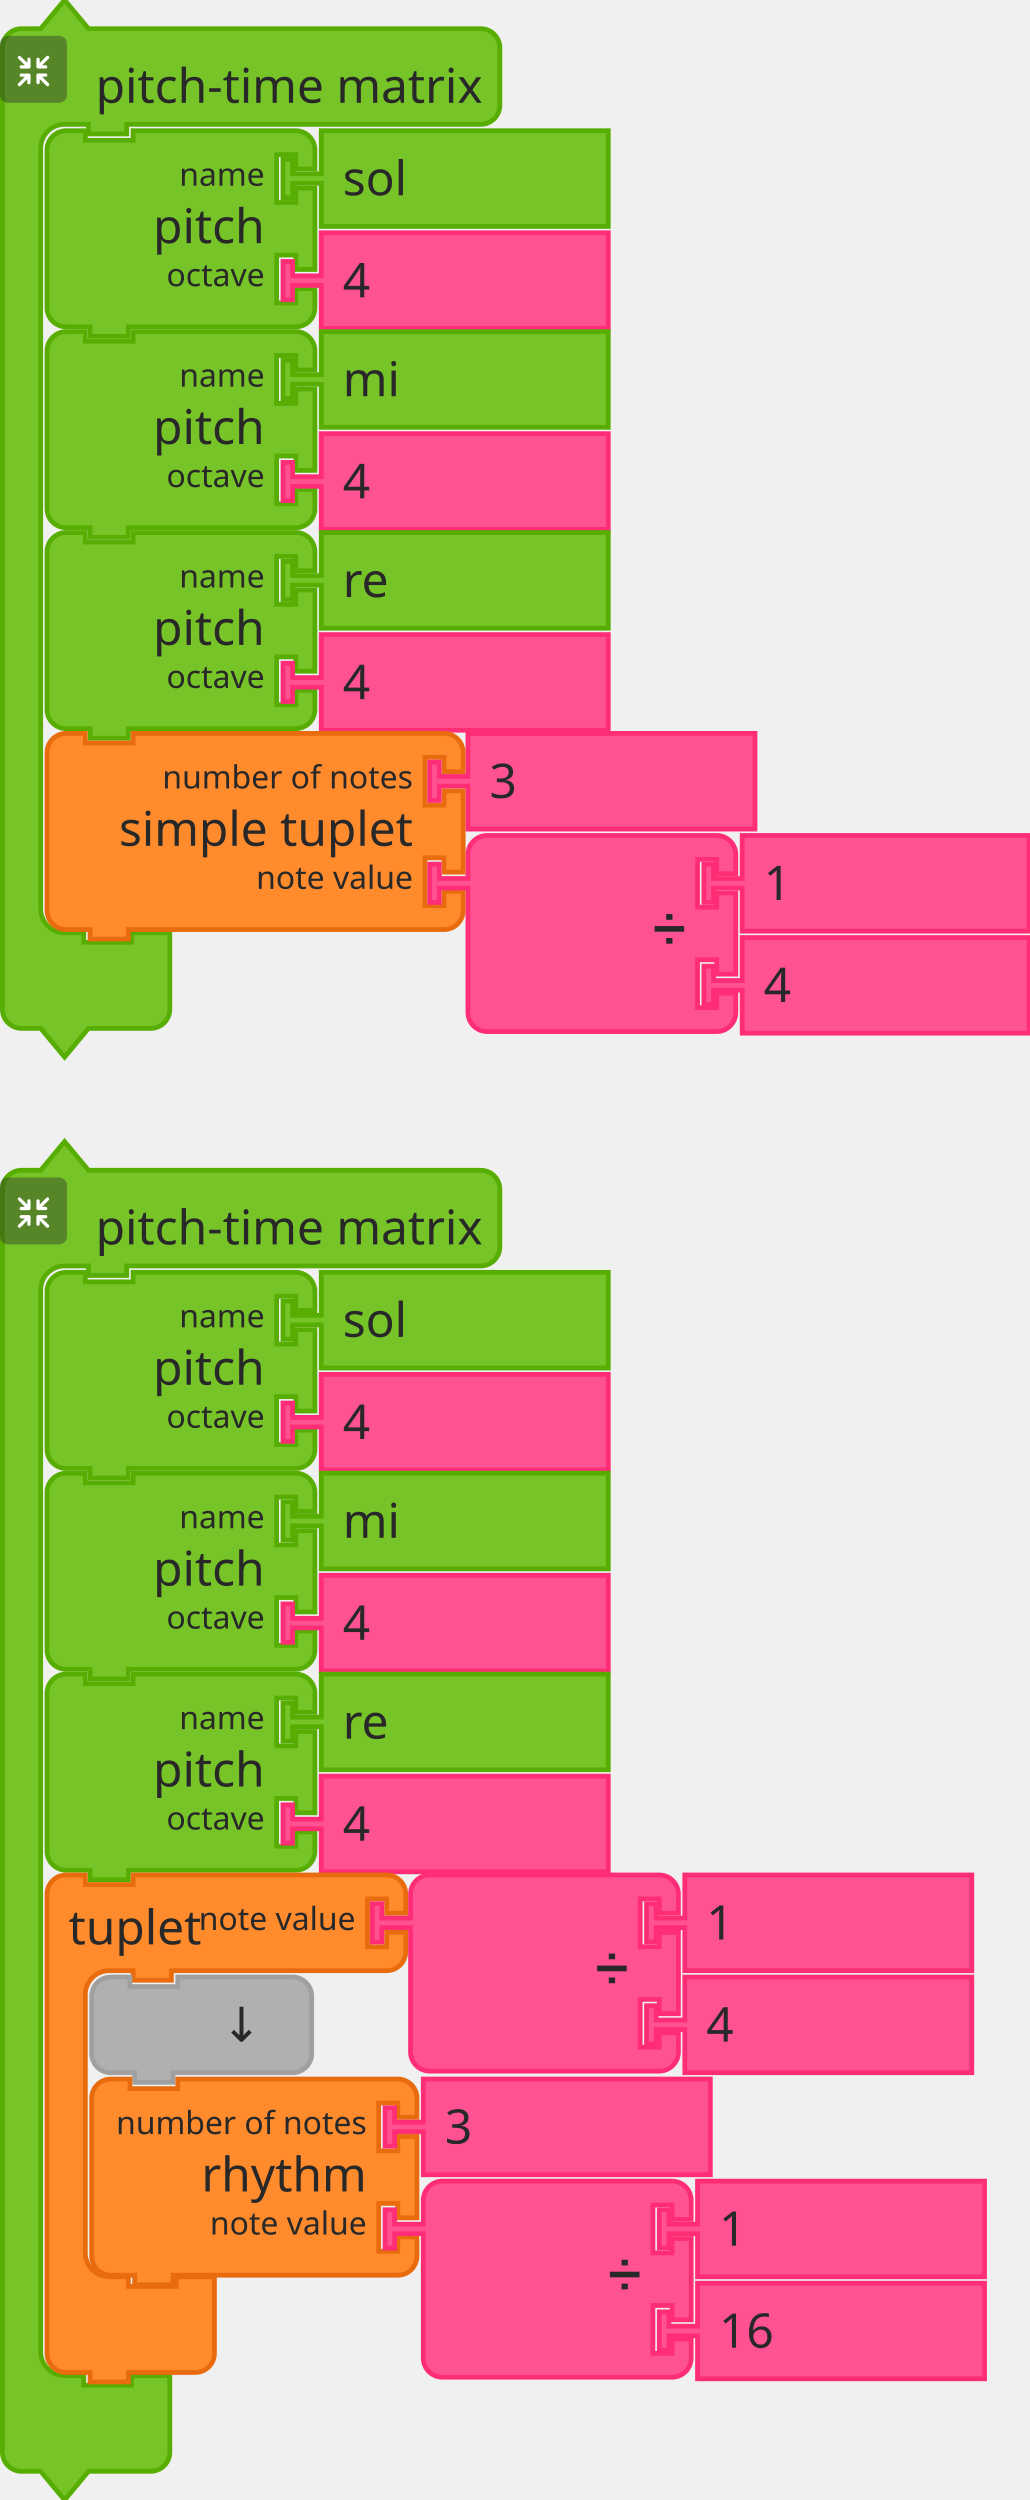
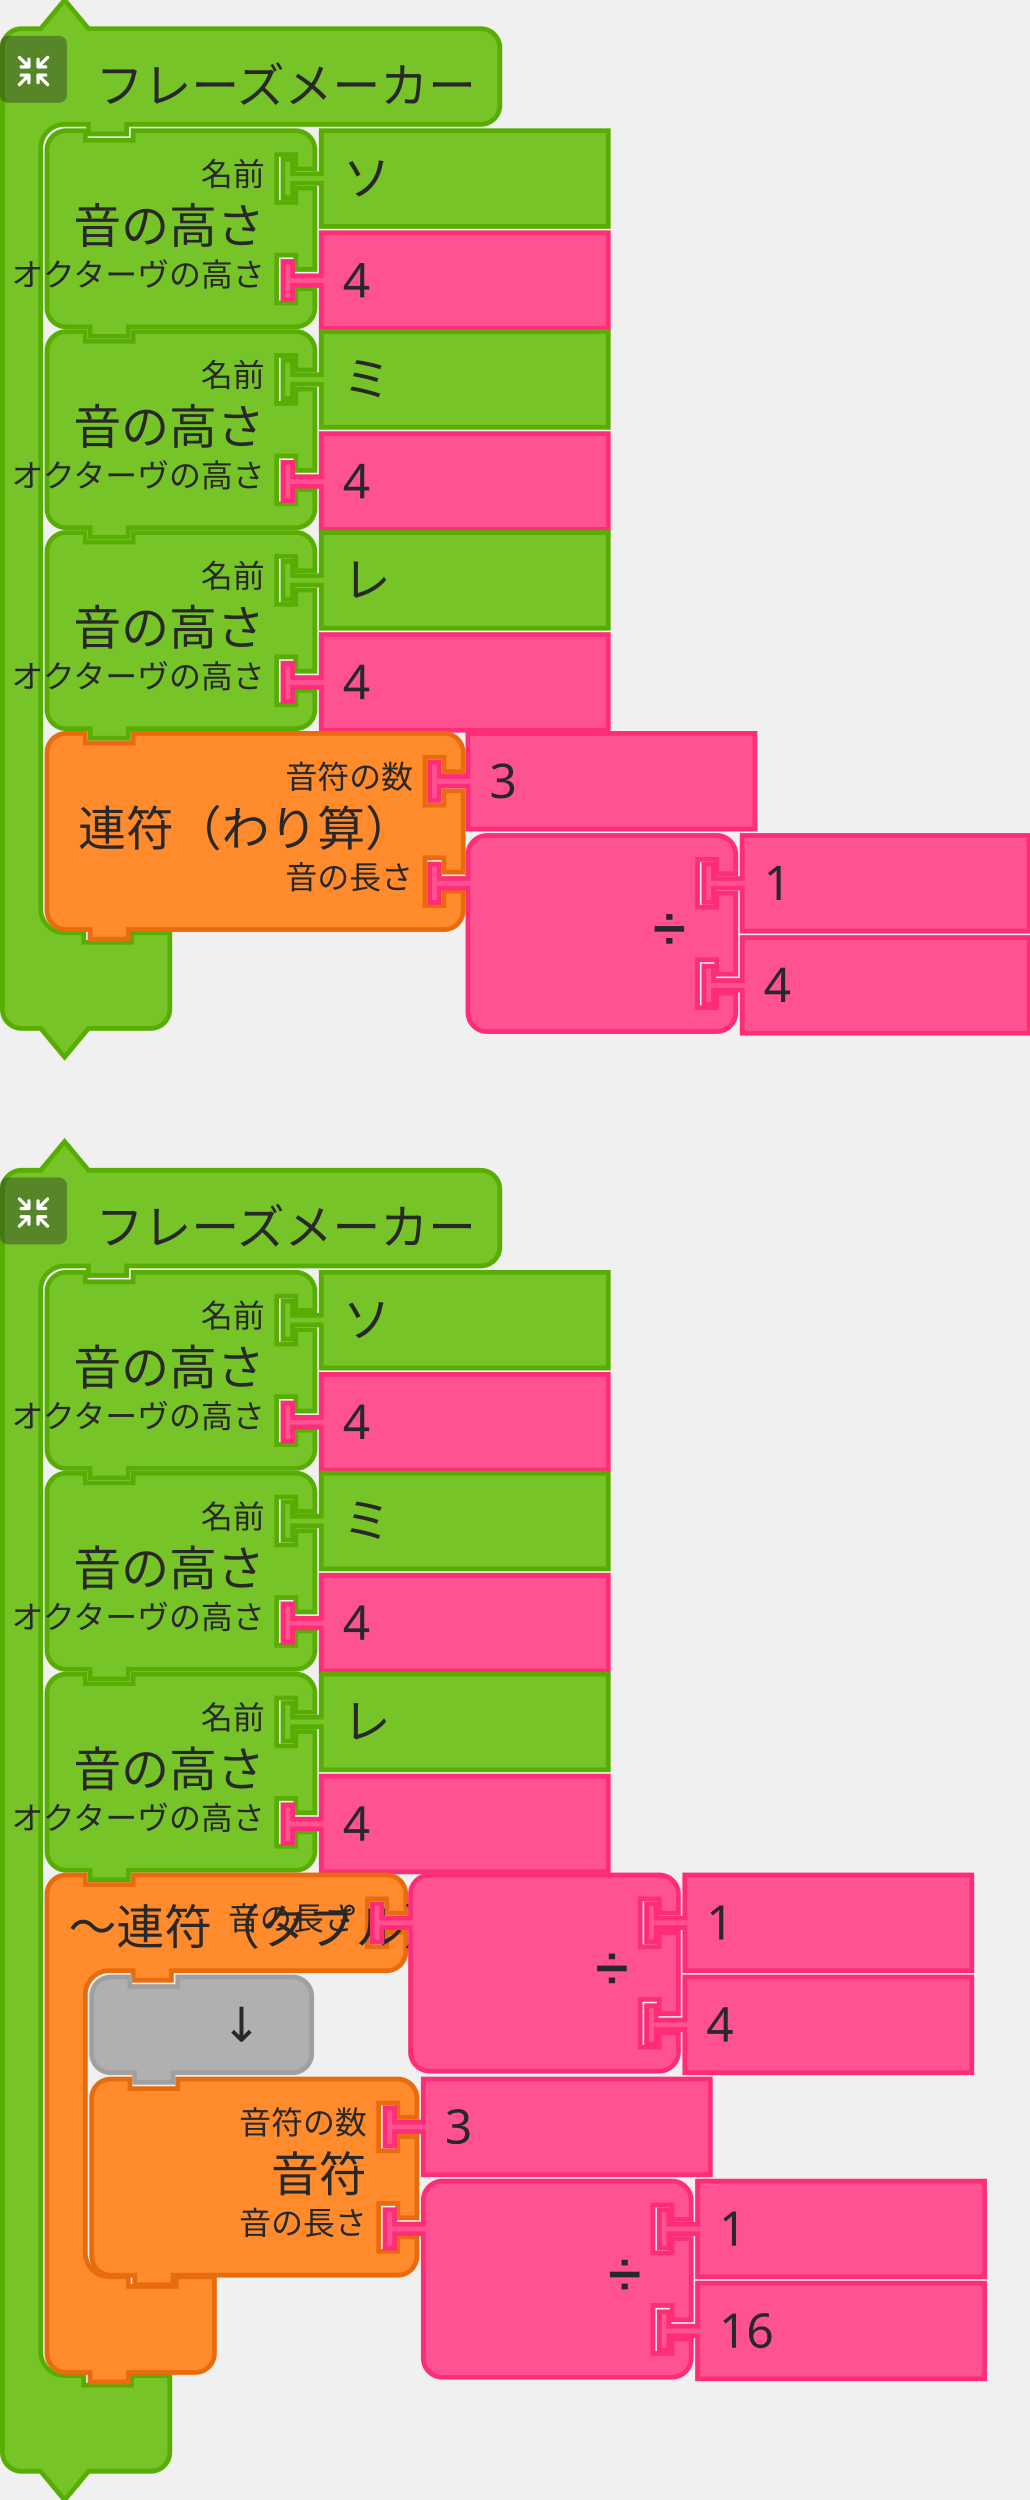
<svg xmlns="http://www.w3.org/2000/svg" width="323" height="784">
  <rect id="backgroundrect" width="100%" height="100%" x="0" y="0" fill="none" stroke="none" />
  <g class="currentLayer" style="">
    <g class="">
      <g id="svg_15" class="">
        <g id="svg_16">
          <g transform="translate(239, 169) scale(1.5)" id="svg_17">
            <path d="m-158.833,-98.667 L-158.833,-102.667 A4,4 90 0 1 -154.833,-106.667 L-150.833,-106.667 L-145.833,-112.667 L-140.833,-106.667 L-131.833,-106.667 L-62.833,-106.667 L-58.833,-106.667 A4,4 90 0 1 -54.833,-102.667 L-54.833,-98.667 L-54.833,-94.667 L-54.833,-90.667 A4,4 90 0 1 -58.833,-86.667 L-62.833,-86.667 L-131.833,-86.667 L-132.833,-86.667 L-132.833,-84.667 L-140.833,-84.667 L-140.833,-86.667 L-141.833,-86.667 L-145.833,-86.667 A5,5 90 0 0 -150.833,-81.667 L-150.833,-77.667 L-150.833,-73.667 L-150.833,73.333 L-150.833,77.333 A5,5 90 0 0 -145.833,82.333 L-141.833,82.333 L-141.833,84.333 L-131.833,84.333 L-131.833,82.333 L-123.833,82.333 L-123.833,88.333 L-123.833,94.333 L-123.833,98.333 A4,4 90 0 1 -127.833,102.333 L-131.833,102.333 L-140.833,102.333 L-145.833,108.333 L-150.833,102.333 L-154.833,102.333 A4,4 90 0 1 -158.833,98.333 L-158.833,94.333 z" style="fill:#77C428;fill-opacity:1;stroke:#57AD02;stroke-width:1;stroke-linecap:round;stroke-opacity:1;" id="svg_18" />
            <text style="font-size:10px;fill:#282828;font-family:sans-serif;text-anchor:start" id="svg_19" y="-113.167" x="-159.333">
-               <tspan x="-139.333" y="-91.167" id="svg_20">pitch-time matrix</tspan>
+               <tspan x="-139.333" y="-91.167" id="svg_20">フレーズメーカー</tspan>
            </text>
          </g>
        </g>
        <g transform="translate(239, 181) scale(0.5)" id="svg_21">
          <g style="isolation:isolate" id="svg_22">
            <g id="レイヤー_2" data-name="レイヤー 2">
              <g id="Icon">
                <rect width="42" height="42" rx="5" ry="5" style="fill:#292929;opacity:0.4;mix-blend-mode:multiply" id="svg_23" y="-339.5" x="-478" />
                <path d="M-447.44,-309.7 l-4.17,-4.16 h2.26 a1,1 0 1 0 0,-2.07 H-454.06 a1.08,1.08 0 0 0 -1.11,1 v0 s0,0 0,0.06 v4.64 h0 a1,1 0 1 0 2.08,0 V-312.42 l4.19,4.19 a1,1 0 0 0 1.46,0 A1,1 0 0 0 -447.44,-309.7 z" style="fill:#fff" id="svg_24" />
                <path d="M-458.83,-314.9 a1.08,1.08 0 0 0 -1.11,-1 H-464.65 a1,1 0 1 0 0,2.07 H-462.4 L-466.56,-309.7 a1,1 0 0 0 1.47,1.47 l4.18,-4.19 v2.26 a1,1 0 1 0 2.08,0 V-314.8 s0,0 0,-0.06 A0.08,0.08 0 0 1 -458.83,-314.9 z" style="fill:#fff" id="svg_25" />
                <path d="M-454.06,-319 h4.7 a1,1 0 1 0 0,-2.08 H-451.61 l4.17,-4.16 a1,1 0 0 0 0,-1.47 a1,1 0 0 0 -1.46,0 L-453.09,-322.5 V-324.78 a1,1 0 1 0 -2.08,0 v4.64 a0.43,0.43 0 0 0 0,0.05 v0.05 A1.09,1.09 0 0 0 -454.06,-319 z" style="fill:#fff" id="svg_26" />
                <path d="M-459.87,-325.88 a1.08,1.08 0 0 0 -1,1.09 V-322.5 l-4.18,-4.19 a1,1 0 0 0 -1.47,0 a1,1 0 0 0 0,1.46 l4.16,4.17 H-464.65 a1,1 0 1 0 0,2.08 h4.71 a1.09,1.09 0 0 0 1.11,-1 a0.08,0.08 0 0 1 0,0 s0,0 0,-0.06 V-324.79 A1.07,1.07 0 0 0 -459.87,-325.88 z" style="fill:#fff" id="svg_27" />
              </g>
            </g>
          </g>
        </g>
      </g>
      <g id="svg_28" class="">
        <g transform="translate(253, 210) scale(1.5)" id="svg_29">
          <path d="m-158.833,-104.667 L-158.833,-108.667 A4,4 90 0 1 -154.833,-112.667 L-150.833,-112.667 L-150.833,-110.667 L-140.833,-110.667 L-140.833,-112.667 L-110.833,-112.667 L-106.833,-112.667 A4,4 90 0 1 -102.833,-108.667 L-102.833,-104.667 L-106.833,-104.667 L-106.833,-107.667 L-110.833,-107.667 L-110.833,-97.667 L-106.833,-97.667 L-106.833,-100.667 L-102.833,-100.667 L-102.833,-83.667 L-106.833,-83.667 L-106.833,-86.667 L-110.833,-86.667 L-110.833,-76.667 L-106.833,-76.667 L-106.833,-79.667 L-102.833,-79.667 L-102.833,-75.667 A4,4 90 0 1 -106.833,-71.667 L-110.833,-71.667 L-140.833,-71.667 L-141.833,-71.667 L-141.833,-69.667 L-149.833,-69.667 L-149.833,-71.667 L-150.833,-71.667 L-154.833,-71.667 A4,4 90 0 1 -158.833,-75.667 L-158.833,-79.667 L-158.833,-100.667 L-158.833,-104.667 z" style="fill:#77C428;fill-opacity:1;stroke:#57AD02;stroke-width:1;stroke-linecap:round;stroke-opacity:1;" id="svg_30" />
          <text style="font-size:10px;fill:#282828;font-family:sans-serif;text-anchor:end" id="svg_31" y="-113.167" x="-159.333">
-             <tspan x="-113.333" y="-89.167" id="svg_32">pitch</tspan>
+             <tspan x="-113.333" y="-89.167" id="svg_32">音の高さ</tspan>
          </text>
          <text style="font-size:6.667px;fill:#282828;font-family:sans-serif;text-anchor:end" id="svg_33" y="-113.167" x="-159.333">
-             <tspan x="-113.333" y="-101.167" id="svg_34">name</tspan>
+             <tspan x="-113.333" y="-101.167" id="svg_34">名前</tspan>
          </text>
          <text style="font-size:6.667px;fill:#282828;font-family:sans-serif;text-anchor:end" id="svg_35" y="-113.167" x="-159.333">
-             <tspan x="-113.333" y="-80.167" id="svg_36">octave</tspan>
+             <tspan x="-113.333" y="-80.167" id="svg_36">オクターヴの高さ</tspan>
          </text>
        </g>
      </g>
      <g id="svg_37" class="">
        <g transform="translate(327, 210) scale(1.5)" id="svg_38">
          <path d="m-150.833,-112.667 L-90.833,-112.667 L-90.833,-92.667 L-150.833,-92.667 L-150.833,-100.667 L-150.833,-101.667 L-156.833,-101.667 L-156.833,-98.667 L-158.833,-98.667 L-158.833,-106.667 L-156.833,-106.667 L-156.833,-103.667 L-150.833,-103.667 L-150.833,-104.667 z" style="fill:#77C428;fill-opacity:1;stroke:#57AD02;stroke-width:1;stroke-linecap:round;stroke-opacity:1;" id="svg_39" />
          <text style="font-size:10px;fill:#282828;font-family:sans-serif;text-anchor:start" id="svg_40" y="-113.167" x="-159.333">
-             <tspan x="-146.333" y="-99.167" id="svg_41">sol</tspan>
+             <tspan x="-146.333" y="-99.167" id="svg_41">ソ</tspan>
          </text>
        </g>
      </g>
      <g id="svg_42" class="">
        <g transform="translate(327, 242) scale(1.5)" id="svg_43">
          <path d="m-150.833,-112.667 L-90.833,-112.667 L-90.833,-92.667 L-150.833,-92.667 L-150.833,-100.667 L-150.833,-101.667 L-156.833,-101.667 L-156.833,-98.667 L-158.833,-98.667 L-158.833,-106.667 L-156.833,-106.667 L-156.833,-103.667 L-150.833,-103.667 L-150.833,-104.667 z" style="fill:#FF5293;fill-opacity:1;stroke:#FF2C76;stroke-width:1;stroke-linecap:round;stroke-opacity:1;" id="svg_44" />
          <text style="font-size:10px;fill:#282828;font-family:sans-serif;text-anchor:start" id="svg_45" y="-113.167" x="-159.333">
            <tspan x="-146.333" y="-99.167" id="svg_46">4</tspan>
          </text>
        </g>
      </g>
      <g id="svg_47" class="">
        <g transform="translate(253, 273) scale(1.5)" id="svg_48">
          <path d="m-158.833,-104.667 L-158.833,-108.667 A4,4 90 0 1 -154.833,-112.667 L-150.833,-112.667 L-150.833,-110.667 L-140.833,-110.667 L-140.833,-112.667 L-110.833,-112.667 L-106.833,-112.667 A4,4 90 0 1 -102.833,-108.667 L-102.833,-104.667 L-106.833,-104.667 L-106.833,-107.667 L-110.833,-107.667 L-110.833,-97.667 L-106.833,-97.667 L-106.833,-100.667 L-102.833,-100.667 L-102.833,-83.667 L-106.833,-83.667 L-106.833,-86.667 L-110.833,-86.667 L-110.833,-76.667 L-106.833,-76.667 L-106.833,-79.667 L-102.833,-79.667 L-102.833,-75.667 A4,4 90 0 1 -106.833,-71.667 L-110.833,-71.667 L-140.833,-71.667 L-141.833,-71.667 L-141.833,-69.667 L-149.833,-69.667 L-149.833,-71.667 L-150.833,-71.667 L-154.833,-71.667 A4,4 90 0 1 -158.833,-75.667 L-158.833,-79.667 L-158.833,-100.667 L-158.833,-104.667 z" style="fill:#77C428;fill-opacity:1;stroke:#57AD02;stroke-width:1;stroke-linecap:round;stroke-opacity:1;" id="svg_49" />
          <text style="font-size:10px;fill:#282828;font-family:sans-serif;text-anchor:end" id="svg_50" y="-113.167" x="-159.333">
-             <tspan x="-113.333" y="-89.167" id="svg_51">pitch</tspan>
+             <tspan x="-113.333" y="-89.167" id="svg_51">音の高さ</tspan>
          </text>
          <text style="font-size:6.667px;fill:#282828;font-family:sans-serif;text-anchor:end" id="svg_52" y="-113.167" x="-159.333">
-             <tspan x="-113.333" y="-101.167" id="svg_53">name</tspan>
+             <tspan x="-113.333" y="-101.167" id="svg_53">名前</tspan>
          </text>
          <text style="font-size:6.667px;fill:#282828;font-family:sans-serif;text-anchor:end" id="svg_54" y="-113.167" x="-159.333">
-             <tspan x="-113.333" y="-80.167" id="svg_55">octave</tspan>
+             <tspan x="-113.333" y="-80.167" id="svg_55">オクターヴの高さ</tspan>
          </text>
        </g>
      </g>
      <g id="svg_56" class="">
        <g transform="translate(327, 273) scale(1.5)" id="svg_57">
          <path d="m-150.833,-112.667 L-90.833,-112.667 L-90.833,-92.667 L-150.833,-92.667 L-150.833,-100.667 L-150.833,-101.667 L-156.833,-101.667 L-156.833,-98.667 L-158.833,-98.667 L-158.833,-106.667 L-156.833,-106.667 L-156.833,-103.667 L-150.833,-103.667 L-150.833,-104.667 z" style="fill:#77C428;fill-opacity:1;stroke:#57AD02;stroke-width:1;stroke-linecap:round;stroke-opacity:1;" id="svg_58" />
          <text style="font-size:10px;fill:#282828;font-family:sans-serif;text-anchor:start" id="svg_59" y="-113.167" x="-159.333">
-             <tspan x="-146.333" y="-99.167" id="svg_60">mi</tspan>
+             <tspan x="-146.333" y="-99.167" id="svg_60">ミ</tspan>
          </text>
        </g>
      </g>
      <g id="svg_61" class="">
        <g transform="translate(327, 305) scale(1.5)" id="svg_62">
          <path d="m-150.833,-112.667 L-90.833,-112.667 L-90.833,-92.667 L-150.833,-92.667 L-150.833,-100.667 L-150.833,-101.667 L-156.833,-101.667 L-156.833,-98.667 L-158.833,-98.667 L-158.833,-106.667 L-156.833,-106.667 L-156.833,-103.667 L-150.833,-103.667 L-150.833,-104.667 z" style="fill:#FF5293;fill-opacity:1;stroke:#FF2C76;stroke-width:1;stroke-linecap:round;stroke-opacity:1;" id="svg_63" />
          <text style="font-size:10px;fill:#282828;font-family:sans-serif;text-anchor:start" id="svg_64" y="-113.167" x="-159.333">
            <tspan x="-146.333" y="-99.167" id="svg_65">4</tspan>
          </text>
        </g>
      </g>
      <g id="svg_66" class="">
        <g transform="translate(253, 336) scale(1.5)" id="svg_67">
          <path d="m-158.833,-104.667 L-158.833,-108.667 A4,4 90 0 1 -154.833,-112.667 L-150.833,-112.667 L-150.833,-110.667 L-140.833,-110.667 L-140.833,-112.667 L-110.833,-112.667 L-106.833,-112.667 A4,4 90 0 1 -102.833,-108.667 L-102.833,-104.667 L-106.833,-104.667 L-106.833,-107.667 L-110.833,-107.667 L-110.833,-97.667 L-106.833,-97.667 L-106.833,-100.667 L-102.833,-100.667 L-102.833,-83.667 L-106.833,-83.667 L-106.833,-86.667 L-110.833,-86.667 L-110.833,-76.667 L-106.833,-76.667 L-106.833,-79.667 L-102.833,-79.667 L-102.833,-75.667 A4,4 90 0 1 -106.833,-71.667 L-110.833,-71.667 L-140.833,-71.667 L-141.833,-71.667 L-141.833,-69.667 L-149.833,-69.667 L-149.833,-71.667 L-150.833,-71.667 L-154.833,-71.667 A4,4 90 0 1 -158.833,-75.667 L-158.833,-79.667 L-158.833,-100.667 L-158.833,-104.667 z" style="fill:#77C428;fill-opacity:1;stroke:#57AD02;stroke-width:1;stroke-linecap:round;stroke-opacity:1;" id="svg_68" />
          <text style="font-size:10px;fill:#282828;font-family:sans-serif;text-anchor:end" id="svg_69" y="-113.167" x="-159.333">
-             <tspan x="-113.333" y="-89.167" id="svg_70">pitch</tspan>
+             <tspan x="-113.333" y="-89.167" id="svg_70">音の高さ</tspan>
          </text>
          <text style="font-size:6.667px;fill:#282828;font-family:sans-serif;text-anchor:end" id="svg_71" y="-113.167" x="-159.333">
-             <tspan x="-113.333" y="-101.167" id="svg_72">name</tspan>
+             <tspan x="-113.333" y="-101.167" id="svg_72">名前</tspan>
          </text>
          <text style="font-size:6.667px;fill:#282828;font-family:sans-serif;text-anchor:end" id="svg_73" y="-113.167" x="-159.333">
-             <tspan x="-113.333" y="-80.167" id="svg_74">octave</tspan>
+             <tspan x="-113.333" y="-80.167" id="svg_74">オクターヴの高さ</tspan>
          </text>
        </g>
      </g>
      <g id="svg_75" class="">
        <g transform="translate(327, 336) scale(1.5)" id="svg_76">
          <path d="m-150.833,-112.667 L-90.833,-112.667 L-90.833,-92.667 L-150.833,-92.667 L-150.833,-100.667 L-150.833,-101.667 L-156.833,-101.667 L-156.833,-98.667 L-158.833,-98.667 L-158.833,-106.667 L-156.833,-106.667 L-156.833,-103.667 L-150.833,-103.667 L-150.833,-104.667 z" style="fill:#77C428;fill-opacity:1;stroke:#57AD02;stroke-width:1;stroke-linecap:round;stroke-opacity:1;" id="svg_77" />
          <text style="font-size:10px;fill:#282828;font-family:sans-serif;text-anchor:start" id="svg_78" y="-113.167" x="-159.333">
-             <tspan x="-146.333" y="-99.167" id="svg_79">re</tspan>
+             <tspan x="-146.333" y="-99.167" id="svg_79">レ</tspan>
          </text>
        </g>
      </g>
      <g id="svg_80" class="">
        <g transform="translate(327, 368) scale(1.5)" id="svg_81">
          <path d="m-150.833,-112.667 L-90.833,-112.667 L-90.833,-92.667 L-150.833,-92.667 L-150.833,-100.667 L-150.833,-101.667 L-156.833,-101.667 L-156.833,-98.667 L-158.833,-98.667 L-158.833,-106.667 L-156.833,-106.667 L-156.833,-103.667 L-150.833,-103.667 L-150.833,-104.667 z" style="fill:#FF5293;fill-opacity:1;stroke:#FF2C76;stroke-width:1;stroke-linecap:round;stroke-opacity:1;" id="svg_82" />
          <text style="font-size:10px;fill:#282828;font-family:sans-serif;text-anchor:start" id="svg_83" y="-113.167" x="-159.333">
            <tspan x="-146.333" y="-99.167" id="svg_84">4</tspan>
          </text>
        </g>
      </g>
      <g id="svg_85" class="">
        <g transform="translate(253, 399) scale(1.5)" id="svg_86">
          <path d="m-158.833,-104.667 L-158.833,-108.667 A4,4 90 0 1 -154.833,-112.667 L-150.833,-112.667 L-150.833,-110.667 L-140.833,-110.667 L-140.833,-112.667 L-79.833,-112.667 L-75.833,-112.667 A4,4 90 0 1 -71.833,-108.667 L-71.833,-104.667 L-75.833,-104.667 L-75.833,-107.667 L-79.833,-107.667 L-79.833,-97.667 L-75.833,-97.667 L-75.833,-100.667 L-71.833,-100.667 L-71.833,-83.667 L-75.833,-83.667 L-75.833,-86.667 L-79.833,-86.667 L-79.833,-76.667 L-75.833,-76.667 L-75.833,-79.667 L-71.833,-79.667 L-71.833,-75.667 A4,4 90 0 1 -75.833,-71.667 L-79.833,-71.667 L-140.833,-71.667 L-141.833,-71.667 L-141.833,-69.667 L-149.833,-69.667 L-149.833,-71.667 L-150.833,-71.667 L-154.833,-71.667 A4,4 90 0 1 -158.833,-75.667 L-158.833,-79.667 L-158.833,-100.667 L-158.833,-104.667 z" style="fill:#FF8B2D;fill-opacity:1;stroke:#E86B0E;stroke-width:1;stroke-linecap:round;stroke-opacity:1;" id="svg_87" />
          <text style="font-size:10px;fill:#282828;font-family:sans-serif;text-anchor:end" id="svg_88" y="-113.167" x="-159.333">
-             <tspan x="-82.333" y="-89.167" id="svg_89">simple tuplet</tspan>
+             <tspan x="-82.333" y="-89.167" id="svg_89">連符（わり算）</tspan>
          </text>
          <text style="font-size:6.667px;fill:#282828;font-family:sans-serif;text-anchor:end" id="svg_90" y="-113.167" x="-159.333">
-             <tspan x="-82.333" y="-101.167" id="svg_91">number of notes</tspan>
+             <tspan x="-82.333" y="-101.167" id="svg_91">音符の数</tspan>
          </text>
          <text style="font-size:6.667px;fill:#282828;font-family:sans-serif;text-anchor:end" id="svg_92" y="-113.167" x="-159.333">
-             <tspan x="-82.333" y="-80.167" id="svg_93">note value</tspan>
+             <tspan x="-82.333" y="-80.167" id="svg_93">音の長さ</tspan>
          </text>
        </g>
      </g>
      <g id="svg_94" class="">
        <g transform="translate(373, 399) scale(1.5)" id="svg_95">
          <path d="m-150.833,-112.667 L-90.833,-112.667 L-90.833,-92.667 L-150.833,-92.667 L-150.833,-100.667 L-150.833,-101.667 L-156.833,-101.667 L-156.833,-98.667 L-158.833,-98.667 L-158.833,-106.667 L-156.833,-106.667 L-156.833,-103.667 L-150.833,-103.667 L-150.833,-104.667 z" style="fill:#FF5293;fill-opacity:1;stroke:#FF2C76;stroke-width:1;stroke-linecap:round;stroke-opacity:1;" id="svg_96" />
          <text style="font-size:10px;fill:#282828;font-family:sans-serif;text-anchor:start" id="svg_97" y="-113.167" x="-159.333">
            <tspan x="-146.333" y="-99.167" id="svg_98">3</tspan>
          </text>
        </g>
      </g>
      <g id="svg_99" class="">
        <g transform="translate(373, 431) scale(1.5)" id="svg_100">
          <path d="m-150.833,-104.667 L-150.833,-108.667 A4,4 90 0 1 -146.833,-112.667 L-142.833,-112.667 L-132.833,-112.667 L-102.833,-112.667 L-98.833,-112.667 A4,4 90 0 1 -94.833,-108.667 L-94.833,-104.667 L-98.833,-104.667 L-98.833,-107.667 L-102.833,-107.667 L-102.833,-97.667 L-98.833,-97.667 L-98.833,-100.667 L-94.833,-100.667 L-94.833,-83.667 L-98.833,-83.667 L-98.833,-86.667 L-102.833,-86.667 L-102.833,-76.667 L-98.833,-76.667 L-98.833,-79.667 L-94.833,-79.667 L-94.833,-75.667 A4,4 90 0 1 -98.833,-71.667 L-102.833,-71.667 L-132.833,-71.667 L-142.833,-71.667 L-146.833,-71.667 A4,4 90 0 1 -150.833,-75.667 L-150.833,-79.667 L-150.833,-100.667 L-150.833,-101.667 L-156.833,-101.667 L-156.833,-98.667 L-158.833,-98.667 L-158.833,-106.667 L-156.833,-106.667 L-156.833,-103.667 L-150.833,-103.667 L-150.833,-104.667 z" style="fill:#FF5293;fill-opacity:1;stroke:#FF2C76;stroke-width:1;stroke-linecap:round;stroke-opacity:1;" id="svg_101" />
          <text style="font-size:9px;fill:#282828;font-family:sans-serif;text-anchor:end" id="svg_102" y="-113.167" x="-159.333">
            <tspan x="-105.333" y="-90.167" id="svg_103">➗</tspan>
          </text>
          <text style="font-size:6px;fill:#282828;font-family:sans-serif;text-anchor:end" id="svg_104" y="-113.167" x="-159.333" />
          <text style="font-size:6px;fill:#282828;font-family:sans-serif;text-anchor:end" id="svg_106" y="-113.167" x="-159.333" />
        </g>
      </g>
      <g id="svg_108" class="">
        <g transform="translate(459, 431) scale(1.5)" id="svg_109">
          <path d="m-150.833,-112.667 L-90.833,-112.667 L-90.833,-92.667 L-150.833,-92.667 L-150.833,-100.667 L-150.833,-101.667 L-156.833,-101.667 L-156.833,-98.667 L-158.833,-98.667 L-158.833,-106.667 L-156.833,-106.667 L-156.833,-103.667 L-150.833,-103.667 L-150.833,-104.667 z" style="fill:#FF5293;fill-opacity:1;stroke:#FF2C76;stroke-width:1;stroke-linecap:round;stroke-opacity:1;" id="svg_110" />
          <text style="font-size:10px;fill:#282828;font-family:sans-serif;text-anchor:start" id="svg_111" y="-113.167" x="-159.333">
            <tspan x="-146.333" y="-99.167" id="svg_112">1</tspan>
          </text>
        </g>
      </g>
      <g id="svg_113" class="">
        <g transform="translate(459, 463) scale(1.5)" id="svg_114">
          <path d="m-150.833,-112.667 L-90.833,-112.667 L-90.833,-92.667 L-150.833,-92.667 L-150.833,-100.667 L-150.833,-101.667 L-156.833,-101.667 L-156.833,-98.667 L-158.833,-98.667 L-158.833,-106.667 L-156.833,-106.667 L-156.833,-103.667 L-150.833,-103.667 L-150.833,-104.667 z" style="fill:#FF5293;fill-opacity:1;stroke:#FF2C76;stroke-width:1;stroke-linecap:round;stroke-opacity:1;" id="svg_115" />
          <text style="font-size:10px;fill:#282828;font-family:sans-serif;text-anchor:start" id="svg_116" y="-113.167" x="-159.333">
            <tspan x="-146.333" y="-99.167" id="svg_117">4</tspan>
          </text>
        </g>
      </g>
      <g id="svg_118" class="">
        <g id="svg_119">
          <g transform="translate(239, 527) scale(1.5)" id="svg_120">
            <path d="m-158.833,-98.667 L-158.833,-102.667 A4,4 90 0 1 -154.833,-106.667 L-150.833,-106.667 L-145.833,-112.667 L-140.833,-106.667 L-131.833,-106.667 L-62.833,-106.667 L-58.833,-106.667 A4,4 90 0 1 -54.833,-102.667 L-54.833,-98.667 L-54.833,-94.667 L-54.833,-90.667 A4,4 90 0 1 -58.833,-86.667 L-62.833,-86.667 L-131.833,-86.667 L-132.833,-86.667 L-132.833,-84.667 L-140.833,-84.667 L-140.833,-86.667 L-141.833,-86.667 L-145.833,-86.667 A5,5 90 0 0 -150.833,-81.667 L-150.833,-77.667 L-150.833,-73.667 L-150.833,136.333 L-150.833,140.333 A5,5 90 0 0 -145.833,145.333 L-141.833,145.333 L-141.833,147.333 L-131.833,147.333 L-131.833,145.333 L-123.833,145.333 L-123.833,151.333 L-123.833,157.333 L-123.833,161.333 A4,4 90 0 1 -127.833,165.333 L-131.833,165.333 L-140.833,165.333 L-145.833,171.333 L-150.833,165.333 L-154.833,165.333 A4,4 90 0 1 -158.833,161.333 L-158.833,157.333 z" style="fill:#77C428;fill-opacity:1;stroke:#57AD02;stroke-width:1;stroke-linecap:round;stroke-opacity:1;" id="svg_121" />
            <text style="font-size:10px;fill:#282828;font-family:sans-serif;text-anchor:start" id="svg_122" y="-113.167" x="-159.333">
-               <tspan x="-139.333" y="-91.167" id="svg_123">pitch-time matrix</tspan>
+               <tspan x="-139.333" y="-91.167" id="svg_123">フレーズメーカー</tspan>
            </text>
          </g>
        </g>
        <g transform="translate(239, 539) scale(0.5)" id="svg_124">
          <g style="isolation:isolate" id="svg_125">
            <g id="レイヤー_2" data-name="レイヤー 2">
              <g id="Icon">
                <rect width="42" height="42" rx="5" ry="5" style="fill:#292929;opacity:0.4;mix-blend-mode:multiply" id="svg_126" y="-339.5" x="-478" />
                <path d="M-447.44,-309.7 l-4.17,-4.16 h2.26 a1,1 0 1 0 0,-2.07 H-454.06 a1.08,1.08 0 0 0 -1.11,1 v0 s0,0 0,0.06 v4.64 h0 a1,1 0 1 0 2.08,0 V-312.42 l4.19,4.19 a1,1 0 0 0 1.46,0 A1,1 0 0 0 -447.44,-309.7 z" style="fill:#fff" id="svg_127" />
                <path d="M-458.83,-314.9 a1.08,1.08 0 0 0 -1.11,-1 H-464.65 a1,1 0 1 0 0,2.07 H-462.4 L-466.56,-309.7 a1,1 0 0 0 1.47,1.47 l4.18,-4.19 v2.26 a1,1 0 1 0 2.08,0 V-314.8 s0,0 0,-0.06 A0.08,0.08 0 0 1 -458.83,-314.9 z" style="fill:#fff" id="svg_128" />
                <path d="M-454.06,-319 h4.7 a1,1 0 1 0 0,-2.08 H-451.61 l4.17,-4.16 a1,1 0 0 0 0,-1.47 a1,1 0 0 0 -1.46,0 L-453.09,-322.5 V-324.78 a1,1 0 1 0 -2.08,0 v4.64 a0.43,0.43 0 0 0 0,0.05 v0.05 A1.09,1.09 0 0 0 -454.06,-319 z" style="fill:#fff" id="svg_129" />
                <path d="M-459.87,-325.88 a1.08,1.08 0 0 0 -1,1.09 V-322.5 l-4.18,-4.19 a1,1 0 0 0 -1.47,0 a1,1 0 0 0 0,1.46 l4.16,4.17 H-464.65 a1,1 0 1 0 0,2.08 h4.71 a1.09,1.09 0 0 0 1.11,-1 a0.08,0.08 0 0 1 0,0 s0,0 0,-0.06 V-324.79 A1.07,1.07 0 0 0 -459.87,-325.88 z" style="fill:#fff" id="svg_130" />
              </g>
            </g>
          </g>
        </g>
      </g>
      <g id="svg_131" class="">
        <g transform="translate(253, 568) scale(1.5)" id="svg_132">
          <path d="m-158.833,-104.667 L-158.833,-108.667 A4,4 90 0 1 -154.833,-112.667 L-150.833,-112.667 L-150.833,-110.667 L-140.833,-110.667 L-140.833,-112.667 L-110.833,-112.667 L-106.833,-112.667 A4,4 90 0 1 -102.833,-108.667 L-102.833,-104.667 L-106.833,-104.667 L-106.833,-107.667 L-110.833,-107.667 L-110.833,-97.667 L-106.833,-97.667 L-106.833,-100.667 L-102.833,-100.667 L-102.833,-83.667 L-106.833,-83.667 L-106.833,-86.667 L-110.833,-86.667 L-110.833,-76.667 L-106.833,-76.667 L-106.833,-79.667 L-102.833,-79.667 L-102.833,-75.667 A4,4 90 0 1 -106.833,-71.667 L-110.833,-71.667 L-140.833,-71.667 L-141.833,-71.667 L-141.833,-69.667 L-149.833,-69.667 L-149.833,-71.667 L-150.833,-71.667 L-154.833,-71.667 A4,4 90 0 1 -158.833,-75.667 L-158.833,-79.667 L-158.833,-100.667 L-158.833,-104.667 z" style="fill:#77C428;fill-opacity:1;stroke:#57AD02;stroke-width:1;stroke-linecap:round;stroke-opacity:1;" id="svg_133" />
          <text style="font-size:10px;fill:#282828;font-family:sans-serif;text-anchor:end" id="svg_134" y="-113.167" x="-159.333">
-             <tspan x="-113.333" y="-89.167" id="svg_135">pitch</tspan>
+             <tspan x="-113.333" y="-89.167" id="svg_135">音の高さ</tspan>
          </text>
          <text style="font-size:6.667px;fill:#282828;font-family:sans-serif;text-anchor:end" id="svg_136" y="-113.167" x="-159.333">
-             <tspan x="-113.333" y="-101.167" id="svg_137">name</tspan>
+             <tspan x="-113.333" y="-101.167" id="svg_137">名前</tspan>
          </text>
          <text style="font-size:6.667px;fill:#282828;font-family:sans-serif;text-anchor:end" id="svg_138" y="-113.167" x="-159.333">
-             <tspan x="-113.333" y="-80.167" id="svg_139">octave</tspan>
+             <tspan x="-113.333" y="-80.167" id="svg_139">オクターヴの高さ</tspan>
          </text>
        </g>
      </g>
      <g id="svg_140" class="">
        <g transform="translate(327, 568) scale(1.5)" id="svg_141">
          <path d="m-150.833,-112.667 L-90.833,-112.667 L-90.833,-92.667 L-150.833,-92.667 L-150.833,-100.667 L-150.833,-101.667 L-156.833,-101.667 L-156.833,-98.667 L-158.833,-98.667 L-158.833,-106.667 L-156.833,-106.667 L-156.833,-103.667 L-150.833,-103.667 L-150.833,-104.667 z" style="fill:#77C428;fill-opacity:1;stroke:#57AD02;stroke-width:1;stroke-linecap:round;stroke-opacity:1;" id="svg_142" />
          <text style="font-size:10px;fill:#282828;font-family:sans-serif;text-anchor:start" id="svg_143" y="-113.167" x="-159.333">
-             <tspan x="-146.333" y="-99.167" id="svg_144">sol</tspan>
+             <tspan x="-146.333" y="-99.167" id="svg_144">ソ</tspan>
          </text>
        </g>
      </g>
      <g id="svg_145" class="">
        <g transform="translate(327, 600) scale(1.5)" id="svg_146">
          <path d="m-150.833,-112.667 L-90.833,-112.667 L-90.833,-92.667 L-150.833,-92.667 L-150.833,-100.667 L-150.833,-101.667 L-156.833,-101.667 L-156.833,-98.667 L-158.833,-98.667 L-158.833,-106.667 L-156.833,-106.667 L-156.833,-103.667 L-150.833,-103.667 L-150.833,-104.667 z" style="fill:#FF5293;fill-opacity:1;stroke:#FF2C76;stroke-width:1;stroke-linecap:round;stroke-opacity:1;" id="svg_147" />
          <text style="font-size:10px;fill:#282828;font-family:sans-serif;text-anchor:start" id="svg_148" y="-113.167" x="-159.333">
            <tspan x="-146.333" y="-99.167" id="svg_149">4</tspan>
          </text>
        </g>
      </g>
      <g id="svg_150" class="">
        <g transform="translate(253, 631) scale(1.5)" id="svg_151">
          <path d="m-158.833,-104.667 L-158.833,-108.667 A4,4 90 0 1 -154.833,-112.667 L-150.833,-112.667 L-150.833,-110.667 L-140.833,-110.667 L-140.833,-112.667 L-110.833,-112.667 L-106.833,-112.667 A4,4 90 0 1 -102.833,-108.667 L-102.833,-104.667 L-106.833,-104.667 L-106.833,-107.667 L-110.833,-107.667 L-110.833,-97.667 L-106.833,-97.667 L-106.833,-100.667 L-102.833,-100.667 L-102.833,-83.667 L-106.833,-83.667 L-106.833,-86.667 L-110.833,-86.667 L-110.833,-76.667 L-106.833,-76.667 L-106.833,-79.667 L-102.833,-79.667 L-102.833,-75.667 A4,4 90 0 1 -106.833,-71.667 L-110.833,-71.667 L-140.833,-71.667 L-141.833,-71.667 L-141.833,-69.667 L-149.833,-69.667 L-149.833,-71.667 L-150.833,-71.667 L-154.833,-71.667 A4,4 90 0 1 -158.833,-75.667 L-158.833,-79.667 L-158.833,-100.667 L-158.833,-104.667 z" style="fill:#77C428;fill-opacity:1;stroke:#57AD02;stroke-width:1;stroke-linecap:round;stroke-opacity:1;" id="svg_152" />
          <text style="font-size:10px;fill:#282828;font-family:sans-serif;text-anchor:end" id="svg_153" y="-113.167" x="-159.333">
-             <tspan x="-113.333" y="-89.167" id="svg_154">pitch</tspan>
+             <tspan x="-113.333" y="-89.167" id="svg_154">音の高さ</tspan>
          </text>
          <text style="font-size:6.667px;fill:#282828;font-family:sans-serif;text-anchor:end" id="svg_155" y="-113.167" x="-159.333">
-             <tspan x="-113.333" y="-101.167" id="svg_156">name</tspan>
+             <tspan x="-113.333" y="-101.167" id="svg_156">名前</tspan>
          </text>
          <text style="font-size:6.667px;fill:#282828;font-family:sans-serif;text-anchor:end" id="svg_157" y="-113.167" x="-159.333">
-             <tspan x="-113.333" y="-80.167" id="svg_158">octave</tspan>
+             <tspan x="-113.333" y="-80.167" id="svg_158">オクターヴの高さ</tspan>
          </text>
        </g>
      </g>
      <g id="svg_159" class="">
        <g transform="translate(327, 631) scale(1.5)" id="svg_160">
          <path d="m-150.833,-112.667 L-90.833,-112.667 L-90.833,-92.667 L-150.833,-92.667 L-150.833,-100.667 L-150.833,-101.667 L-156.833,-101.667 L-156.833,-98.667 L-158.833,-98.667 L-158.833,-106.667 L-156.833,-106.667 L-156.833,-103.667 L-150.833,-103.667 L-150.833,-104.667 z" style="fill:#77C428;fill-opacity:1;stroke:#57AD02;stroke-width:1;stroke-linecap:round;stroke-opacity:1;" id="svg_161" />
          <text style="font-size:10px;fill:#282828;font-family:sans-serif;text-anchor:start" id="svg_162" y="-113.167" x="-159.333">
-             <tspan x="-146.333" y="-99.167" id="svg_163">mi</tspan>
+             <tspan x="-146.333" y="-99.167" id="svg_163">ミ</tspan>
          </text>
        </g>
      </g>
      <g id="svg_164" class="">
        <g transform="translate(327, 663) scale(1.5)" id="svg_165">
          <path d="m-150.833,-112.667 L-90.833,-112.667 L-90.833,-92.667 L-150.833,-92.667 L-150.833,-100.667 L-150.833,-101.667 L-156.833,-101.667 L-156.833,-98.667 L-158.833,-98.667 L-158.833,-106.667 L-156.833,-106.667 L-156.833,-103.667 L-150.833,-103.667 L-150.833,-104.667 z" style="fill:#FF5293;fill-opacity:1;stroke:#FF2C76;stroke-width:1;stroke-linecap:round;stroke-opacity:1;" id="svg_166" />
          <text style="font-size:10px;fill:#282828;font-family:sans-serif;text-anchor:start" id="svg_167" y="-113.167" x="-159.333">
            <tspan x="-146.333" y="-99.167" id="svg_168">4</tspan>
          </text>
        </g>
      </g>
      <g id="svg_169" class="">
        <g transform="translate(253, 694) scale(1.5)" id="svg_170">
          <path d="m-158.833,-104.667 L-158.833,-108.667 A4,4 90 0 1 -154.833,-112.667 L-150.833,-112.667 L-150.833,-110.667 L-140.833,-110.667 L-140.833,-112.667 L-110.833,-112.667 L-106.833,-112.667 A4,4 90 0 1 -102.833,-108.667 L-102.833,-104.667 L-106.833,-104.667 L-106.833,-107.667 L-110.833,-107.667 L-110.833,-97.667 L-106.833,-97.667 L-106.833,-100.667 L-102.833,-100.667 L-102.833,-83.667 L-106.833,-83.667 L-106.833,-86.667 L-110.833,-86.667 L-110.833,-76.667 L-106.833,-76.667 L-106.833,-79.667 L-102.833,-79.667 L-102.833,-75.667 A4,4 90 0 1 -106.833,-71.667 L-110.833,-71.667 L-140.833,-71.667 L-141.833,-71.667 L-141.833,-69.667 L-149.833,-69.667 L-149.833,-71.667 L-150.833,-71.667 L-154.833,-71.667 A4,4 90 0 1 -158.833,-75.667 L-158.833,-79.667 L-158.833,-100.667 L-158.833,-104.667 z" style="fill:#77C428;fill-opacity:1;stroke:#57AD02;stroke-width:1;stroke-linecap:round;stroke-opacity:1;" id="svg_171" />
          <text style="font-size:10px;fill:#282828;font-family:sans-serif;text-anchor:end" id="svg_172" y="-113.167" x="-159.333">
-             <tspan x="-113.333" y="-89.167" id="svg_173">pitch</tspan>
+             <tspan x="-113.333" y="-89.167" id="svg_173">音の高さ</tspan>
          </text>
          <text style="font-size:6.667px;fill:#282828;font-family:sans-serif;text-anchor:end" id="svg_174" y="-113.167" x="-159.333">
-             <tspan x="-113.333" y="-101.167" id="svg_175">name</tspan>
+             <tspan x="-113.333" y="-101.167" id="svg_175">名前</tspan>
          </text>
          <text style="font-size:6.667px;fill:#282828;font-family:sans-serif;text-anchor:end" id="svg_176" y="-113.167" x="-159.333">
-             <tspan x="-113.333" y="-80.167" id="svg_177">octave</tspan>
+             <tspan x="-113.333" y="-80.167" id="svg_177">オクターヴの高さ</tspan>
          </text>
        </g>
      </g>
      <g id="svg_178" class="">
        <g transform="translate(327, 694) scale(1.5)" id="svg_179">
          <path d="m-150.833,-112.667 L-90.833,-112.667 L-90.833,-92.667 L-150.833,-92.667 L-150.833,-100.667 L-150.833,-101.667 L-156.833,-101.667 L-156.833,-98.667 L-158.833,-98.667 L-158.833,-106.667 L-156.833,-106.667 L-156.833,-103.667 L-150.833,-103.667 L-150.833,-104.667 z" style="fill:#77C428;fill-opacity:1;stroke:#57AD02;stroke-width:1;stroke-linecap:round;stroke-opacity:1;" id="svg_180" />
          <text style="font-size:10px;fill:#282828;font-family:sans-serif;text-anchor:start" id="svg_181" y="-113.167" x="-159.333">
-             <tspan x="-146.333" y="-99.167" id="svg_182">re</tspan>
+             <tspan x="-146.333" y="-99.167" id="svg_182">レ</tspan>
          </text>
        </g>
      </g>
      <g id="svg_183" class="">
        <g transform="translate(327, 726) scale(1.5)" id="svg_184">
          <path d="m-150.833,-112.667 L-90.833,-112.667 L-90.833,-92.667 L-150.833,-92.667 L-150.833,-100.667 L-150.833,-101.667 L-156.833,-101.667 L-156.833,-98.667 L-158.833,-98.667 L-158.833,-106.667 L-156.833,-106.667 L-156.833,-103.667 L-150.833,-103.667 L-150.833,-104.667 z" style="fill:#FF5293;fill-opacity:1;stroke:#FF2C76;stroke-width:1;stroke-linecap:round;stroke-opacity:1;" id="svg_185" />
          <text style="font-size:10px;fill:#282828;font-family:sans-serif;text-anchor:start" id="svg_186" y="-113.167" x="-159.333">
            <tspan x="-146.333" y="-99.167" id="svg_187">4</tspan>
          </text>
        </g>
      </g>
      <g id="svg_188" class="">
        <g transform="translate(253, 757) scale(1.5)" id="svg_189">
          <path d="m-158.833,-104.667 L-158.833,-108.667 A4,4 90 0 1 -154.833,-112.667 L-150.833,-112.667 L-150.833,-110.667 L-140.833,-110.667 L-140.833,-112.667 L-131.833,-112.667 L-91.833,-112.667 L-87.833,-112.667 A4,4 90 0 1 -83.833,-108.667 L-83.833,-104.667 L-87.833,-104.667 L-87.833,-107.667 L-91.833,-107.667 L-91.833,-97.667 L-87.833,-97.667 L-87.833,-100.667 L-83.833,-100.667 L-83.833,-96.667 A4,4 90 0 1 -87.833,-92.667 L-91.833,-92.667 L-131.833,-92.667 L-132.833,-92.667 L-132.833,-90.667 L-140.833,-90.667 L-140.833,-92.667 L-141.833,-92.667 L-145.833,-92.667 A5,5 90 0 0 -150.833,-87.667 L-150.833,-83.667 L-150.833,-79.667 L-150.833,-37.667 L-150.833,-33.667 A5,5 90 0 0 -145.833,-28.667 L-141.833,-28.667 L-141.833,-26.667 L-131.833,-26.667 L-131.833,-28.667 L-123.833,-28.667 L-123.833,-22.667 L-123.833,-16.667 L-123.833,-12.667 A4,4 90 0 1 -127.833,-8.667 L-131.833,-8.667 L-140.833,-8.667 L-141.833,-8.667 L-141.833,-6.667 L-149.833,-6.667 L-149.833,-8.667 L-150.833,-8.667 L-154.833,-8.667 A4,4 90 0 1 -158.833,-12.667 L-158.833,-16.667 z" style="fill:#FF8B2D;fill-opacity:1;stroke:#E86B0E;stroke-width:1;stroke-linecap:round;stroke-opacity:1;" id="svg_190" />
          <text style="font-size:10px;fill:#282828;font-family:sans-serif;text-anchor:start" id="svg_191" y="-113.167" x="-159.333">
-             <tspan x="-154.333" y="-98.167" id="svg_192">tuplet</tspan>
+             <tspan x="-154.333" y="-98.167" id="svg_192">～連符（タプル）</tspan>
          </text>
          <text style="font-size:6.667px;fill:#282828;font-family:sans-serif;text-anchor:end" id="svg_193" y="-113.167" x="-159.333">
-             <tspan x="-94.333" y="-101.167" id="svg_194">note value</tspan>
+             <tspan x="-94.333" y="-101.167" id="svg_194">音の長さ</tspan>
          </text>
        </g>
      </g>
      <g id="svg_195" class="">
        <g transform="translate(355, 757) scale(1.5)" id="svg_196">
          <path d="m-150.833,-104.667 L-150.833,-108.667 A4,4 90 0 1 -146.833,-112.667 L-142.833,-112.667 L-132.833,-112.667 L-102.833,-112.667 L-98.833,-112.667 A4,4 90 0 1 -94.833,-108.667 L-94.833,-104.667 L-98.833,-104.667 L-98.833,-107.667 L-102.833,-107.667 L-102.833,-97.667 L-98.833,-97.667 L-98.833,-100.667 L-94.833,-100.667 L-94.833,-83.667 L-98.833,-83.667 L-98.833,-86.667 L-102.833,-86.667 L-102.833,-76.667 L-98.833,-76.667 L-98.833,-79.667 L-94.833,-79.667 L-94.833,-75.667 A4,4 90 0 1 -98.833,-71.667 L-102.833,-71.667 L-132.833,-71.667 L-142.833,-71.667 L-146.833,-71.667 A4,4 90 0 1 -150.833,-75.667 L-150.833,-79.667 L-150.833,-100.667 L-150.833,-101.667 L-156.833,-101.667 L-156.833,-98.667 L-158.833,-98.667 L-158.833,-106.667 L-156.833,-106.667 L-156.833,-103.667 L-150.833,-103.667 L-150.833,-104.667 z" style="fill:#FF5293;fill-opacity:1;stroke:#FF2C76;stroke-width:1;stroke-linecap:round;stroke-opacity:1;" id="svg_197" />
          <text style="font-size:9px;fill:#282828;font-family:sans-serif;text-anchor:end" id="svg_198" y="-113.167" x="-159.333">
            <tspan x="-105.333" y="-90.167" id="svg_199">➗</tspan>
          </text>
          <text style="font-size:6px;fill:#282828;font-family:sans-serif;text-anchor:end" id="svg_200" y="-113.167" x="-159.333" />
          <text style="font-size:6px;fill:#282828;font-family:sans-serif;text-anchor:end" id="svg_202" y="-113.167" x="-159.333" />
        </g>
      </g>
      <g id="svg_204" class="">
        <g transform="translate(441, 757) scale(1.5)" id="svg_205">
          <path d="m-150.833,-112.667 L-90.833,-112.667 L-90.833,-92.667 L-150.833,-92.667 L-150.833,-100.667 L-150.833,-101.667 L-156.833,-101.667 L-156.833,-98.667 L-158.833,-98.667 L-158.833,-106.667 L-156.833,-106.667 L-156.833,-103.667 L-150.833,-103.667 L-150.833,-104.667 z" style="fill:#FF5293;fill-opacity:1;stroke:#FF2C76;stroke-width:1;stroke-linecap:round;stroke-opacity:1;" id="svg_206" />
          <text style="font-size:10px;fill:#282828;font-family:sans-serif;text-anchor:start" id="svg_207" y="-113.167" x="-159.333">
            <tspan x="-146.333" y="-99.167" id="svg_208">1</tspan>
          </text>
        </g>
      </g>
      <g id="svg_209" class="">
        <g transform="translate(441, 789) scale(1.5)" id="svg_210">
          <path d="m-150.833,-112.667 L-90.833,-112.667 L-90.833,-92.667 L-150.833,-92.667 L-150.833,-100.667 L-150.833,-101.667 L-156.833,-101.667 L-156.833,-98.667 L-158.833,-98.667 L-158.833,-106.667 L-156.833,-106.667 L-156.833,-103.667 L-150.833,-103.667 L-150.833,-104.667 z" style="fill:#FF5293;fill-opacity:1;stroke:#FF2C76;stroke-width:1;stroke-linecap:round;stroke-opacity:1;" id="svg_211" />
          <text style="font-size:10px;fill:#282828;font-family:sans-serif;text-anchor:start" id="svg_212" y="-113.167" x="-159.333">
            <tspan x="-146.333" y="-99.167" id="svg_213">4</tspan>
          </text>
        </g>
      </g>
      <g id="svg_214" class="">
        <g transform="translate(267, 789) scale(1.5)" id="svg_215">
          <path d="m-158.833,-104.667 L-158.833,-108.667 A4,4 90 0 1 -154.833,-112.667 L-150.833,-112.667 L-150.833,-110.667 L-140.833,-110.667 L-140.833,-112.667 L-120.833,-112.667 L-116.833,-112.667 A4,4 90 0 1 -112.833,-108.667 L-112.833,-104.667 L-112.833,-100.667 L-112.833,-96.667 A4,4 90 0 1 -116.833,-92.667 L-120.833,-92.667 L-140.833,-92.667 L-141.833,-92.667 L-141.833,-90.667 L-149.833,-90.667 L-149.833,-92.667 L-150.833,-92.667 L-154.833,-92.667 A4,4 90 0 1 -158.833,-96.667 L-158.833,-100.667 z" style="fill:#B0B0B0;fill-opacity:1;stroke:#A0A0A0;stroke-width:1;stroke-linecap:round;stroke-opacity:1;" id="svg_216" />
          <text style="font-size:10px;fill:#282828;font-family:sans-serif;text-anchor:end" id="svg_217" y="-113.167" x="-159.333">
            <tspan x="-123.333" y="-99.167" id="svg_218">↓</tspan>
          </text>
        </g>
      </g>
      <g id="svg_219" class="">
        <g transform="translate(267, 821) scale(1.5)" id="svg_220">
          <path d="m-158.833,-104.667 L-158.833,-108.667 A4,4 90 0 1 -154.833,-112.667 L-150.833,-112.667 L-150.833,-110.667 L-140.833,-110.667 L-140.833,-112.667 L-98.833,-112.667 L-94.833,-112.667 A4,4 90 0 1 -90.833,-108.667 L-90.833,-104.667 L-94.833,-104.667 L-94.833,-107.667 L-98.833,-107.667 L-98.833,-97.667 L-94.833,-97.667 L-94.833,-100.667 L-90.833,-100.667 L-90.833,-83.667 L-94.833,-83.667 L-94.833,-86.667 L-98.833,-86.667 L-98.833,-76.667 L-94.833,-76.667 L-94.833,-79.667 L-90.833,-79.667 L-90.833,-75.667 A4,4 90 0 1 -94.833,-71.667 L-98.833,-71.667 L-140.833,-71.667 L-141.833,-71.667 L-141.833,-69.667 L-149.833,-69.667 L-149.833,-71.667 L-150.833,-71.667 L-154.833,-71.667 A4,4 90 0 1 -158.833,-75.667 L-158.833,-79.667 L-158.833,-100.667 L-158.833,-104.667 z" style="fill:#FF8B2D;fill-opacity:1;stroke:#E86B0E;stroke-width:1;stroke-linecap:round;stroke-opacity:1;" id="svg_221" />
          <text style="font-size:10px;fill:#282828;font-family:sans-serif;text-anchor:end" id="svg_222" y="-113.167" x="-159.333">
-             <tspan x="-101.333" y="-89.167" id="svg_223">rhythm</tspan>
+             <tspan x="-101.333" y="-89.167" id="svg_223">音符</tspan>
          </text>
          <text style="font-size:6.667px;fill:#282828;font-family:sans-serif;text-anchor:end" id="svg_224" y="-113.167" x="-159.333">
-             <tspan x="-101.333" y="-101.167" id="svg_225">number of notes</tspan>
+             <tspan x="-101.333" y="-101.167" id="svg_225">音符の数</tspan>
          </text>
          <text style="font-size:6.667px;fill:#282828;font-family:sans-serif;text-anchor:end" id="svg_226" y="-113.167" x="-159.333">
-             <tspan x="-101.333" y="-80.167" id="svg_227">note value</tspan>
+             <tspan x="-101.333" y="-80.167" id="svg_227">音の長さ</tspan>
          </text>
        </g>
      </g>
      <g id="svg_228" class="">
        <g transform="translate(359, 821) scale(1.5)" id="svg_229">
          <path d="m-150.833,-112.667 L-90.833,-112.667 L-90.833,-92.667 L-150.833,-92.667 L-150.833,-100.667 L-150.833,-101.667 L-156.833,-101.667 L-156.833,-98.667 L-158.833,-98.667 L-158.833,-106.667 L-156.833,-106.667 L-156.833,-103.667 L-150.833,-103.667 L-150.833,-104.667 z" style="fill:#FF5293;fill-opacity:1;stroke:#FF2C76;stroke-width:1;stroke-linecap:round;stroke-opacity:1;" id="svg_230" />
          <text style="font-size:10px;fill:#282828;font-family:sans-serif;text-anchor:start" id="svg_231" y="-113.167" x="-159.333">
            <tspan x="-146.333" y="-99.167" id="svg_232">3</tspan>
          </text>
        </g>
      </g>
      <g id="svg_233" class="">
        <g transform="translate(359, 853) scale(1.5)" id="svg_234">
          <path d="m-150.833,-104.667 L-150.833,-108.667 A4,4 90 0 1 -146.833,-112.667 L-142.833,-112.667 L-132.833,-112.667 L-102.833,-112.667 L-98.833,-112.667 A4,4 90 0 1 -94.833,-108.667 L-94.833,-104.667 L-98.833,-104.667 L-98.833,-107.667 L-102.833,-107.667 L-102.833,-97.667 L-98.833,-97.667 L-98.833,-100.667 L-94.833,-100.667 L-94.833,-83.667 L-98.833,-83.667 L-98.833,-86.667 L-102.833,-86.667 L-102.833,-76.667 L-98.833,-76.667 L-98.833,-79.667 L-94.833,-79.667 L-94.833,-75.667 A4,4 90 0 1 -98.833,-71.667 L-102.833,-71.667 L-132.833,-71.667 L-142.833,-71.667 L-146.833,-71.667 A4,4 90 0 1 -150.833,-75.667 L-150.833,-79.667 L-150.833,-100.667 L-150.833,-101.667 L-156.833,-101.667 L-156.833,-98.667 L-158.833,-98.667 L-158.833,-106.667 L-156.833,-106.667 L-156.833,-103.667 L-150.833,-103.667 L-150.833,-104.667 z" style="fill:#FF5293;fill-opacity:1;stroke:#FF2C76;stroke-width:1;stroke-linecap:round;stroke-opacity:1;" id="svg_235" />
          <text style="font-size:9px;fill:#282828;font-family:sans-serif;text-anchor:end" id="svg_236" y="-113.167" x="-159.333">
            <tspan x="-105.333" y="-90.167" id="svg_237">➗</tspan>
          </text>
          <text style="font-size:6px;fill:#282828;font-family:sans-serif;text-anchor:end" id="svg_238" y="-113.167" x="-159.333" />
          <text style="font-size:6px;fill:#282828;font-family:sans-serif;text-anchor:end" id="svg_240" y="-113.167" x="-159.333" />
        </g>
      </g>
      <g id="svg_242" class="">
        <g transform="translate(445, 853) scale(1.5)" id="svg_243">
          <path d="m-150.833,-112.667 L-90.833,-112.667 L-90.833,-92.667 L-150.833,-92.667 L-150.833,-100.667 L-150.833,-101.667 L-156.833,-101.667 L-156.833,-98.667 L-158.833,-98.667 L-158.833,-106.667 L-156.833,-106.667 L-156.833,-103.667 L-150.833,-103.667 L-150.833,-104.667 z" style="fill:#FF5293;fill-opacity:1;stroke:#FF2C76;stroke-width:1;stroke-linecap:round;stroke-opacity:1;" id="svg_244" />
          <text style="font-size:10px;fill:#282828;font-family:sans-serif;text-anchor:start" id="svg_245" y="-113.167" x="-159.333">
            <tspan x="-146.333" y="-99.167" id="svg_246">1</tspan>
          </text>
        </g>
      </g>
      <g id="svg_247" class="">
        <g transform="translate(445, 885) scale(1.5)" id="svg_248">
          <path d="m-150.833,-112.667 L-90.833,-112.667 L-90.833,-92.667 L-150.833,-92.667 L-150.833,-100.667 L-150.833,-101.667 L-156.833,-101.667 L-156.833,-98.667 L-158.833,-98.667 L-158.833,-106.667 L-156.833,-106.667 L-156.833,-103.667 L-150.833,-103.667 L-150.833,-104.667 z" style="fill:#FF5293;fill-opacity:1;stroke:#FF2C76;stroke-width:1;stroke-linecap:round;stroke-opacity:1;" id="svg_249" />
          <text style="font-size:10px;fill:#282828;font-family:sans-serif;text-anchor:start" id="svg_250" y="-113.167" x="-159.333">
            <tspan x="-146.333" y="-99.167" id="svg_251">16</tspan>
          </text>
        </g>
      </g>
    </g>
  </g>
</svg>
